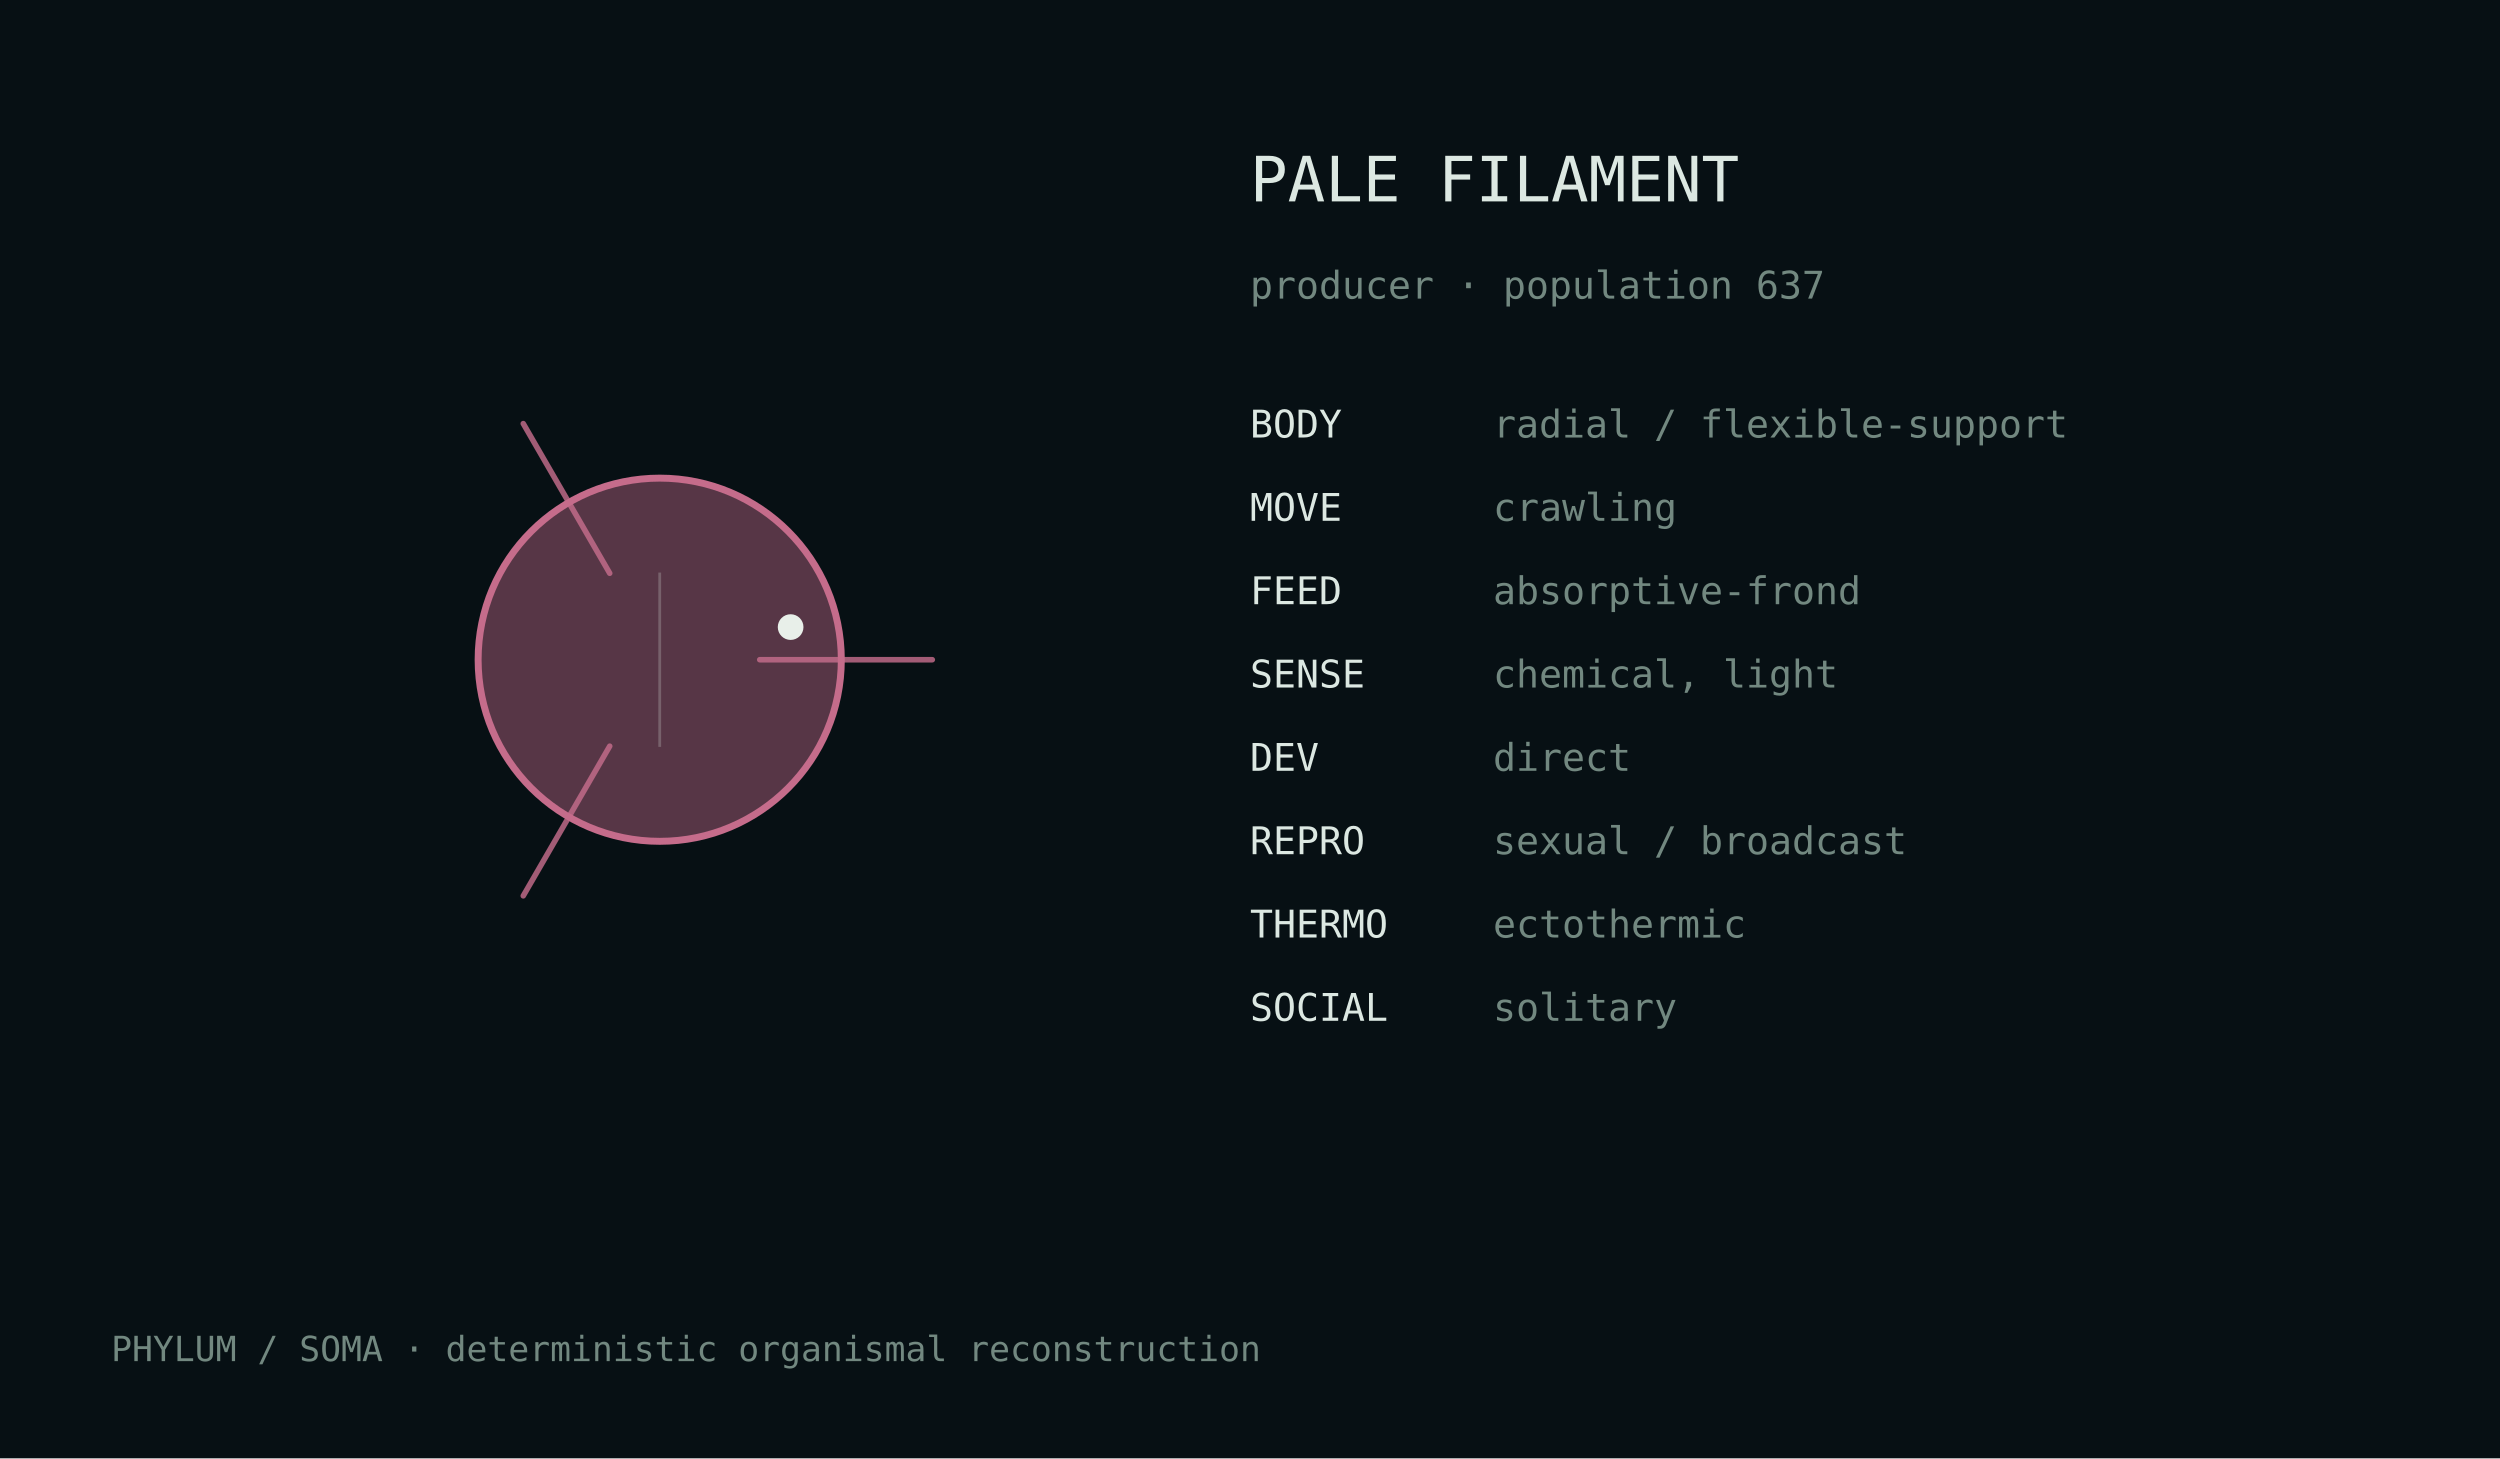
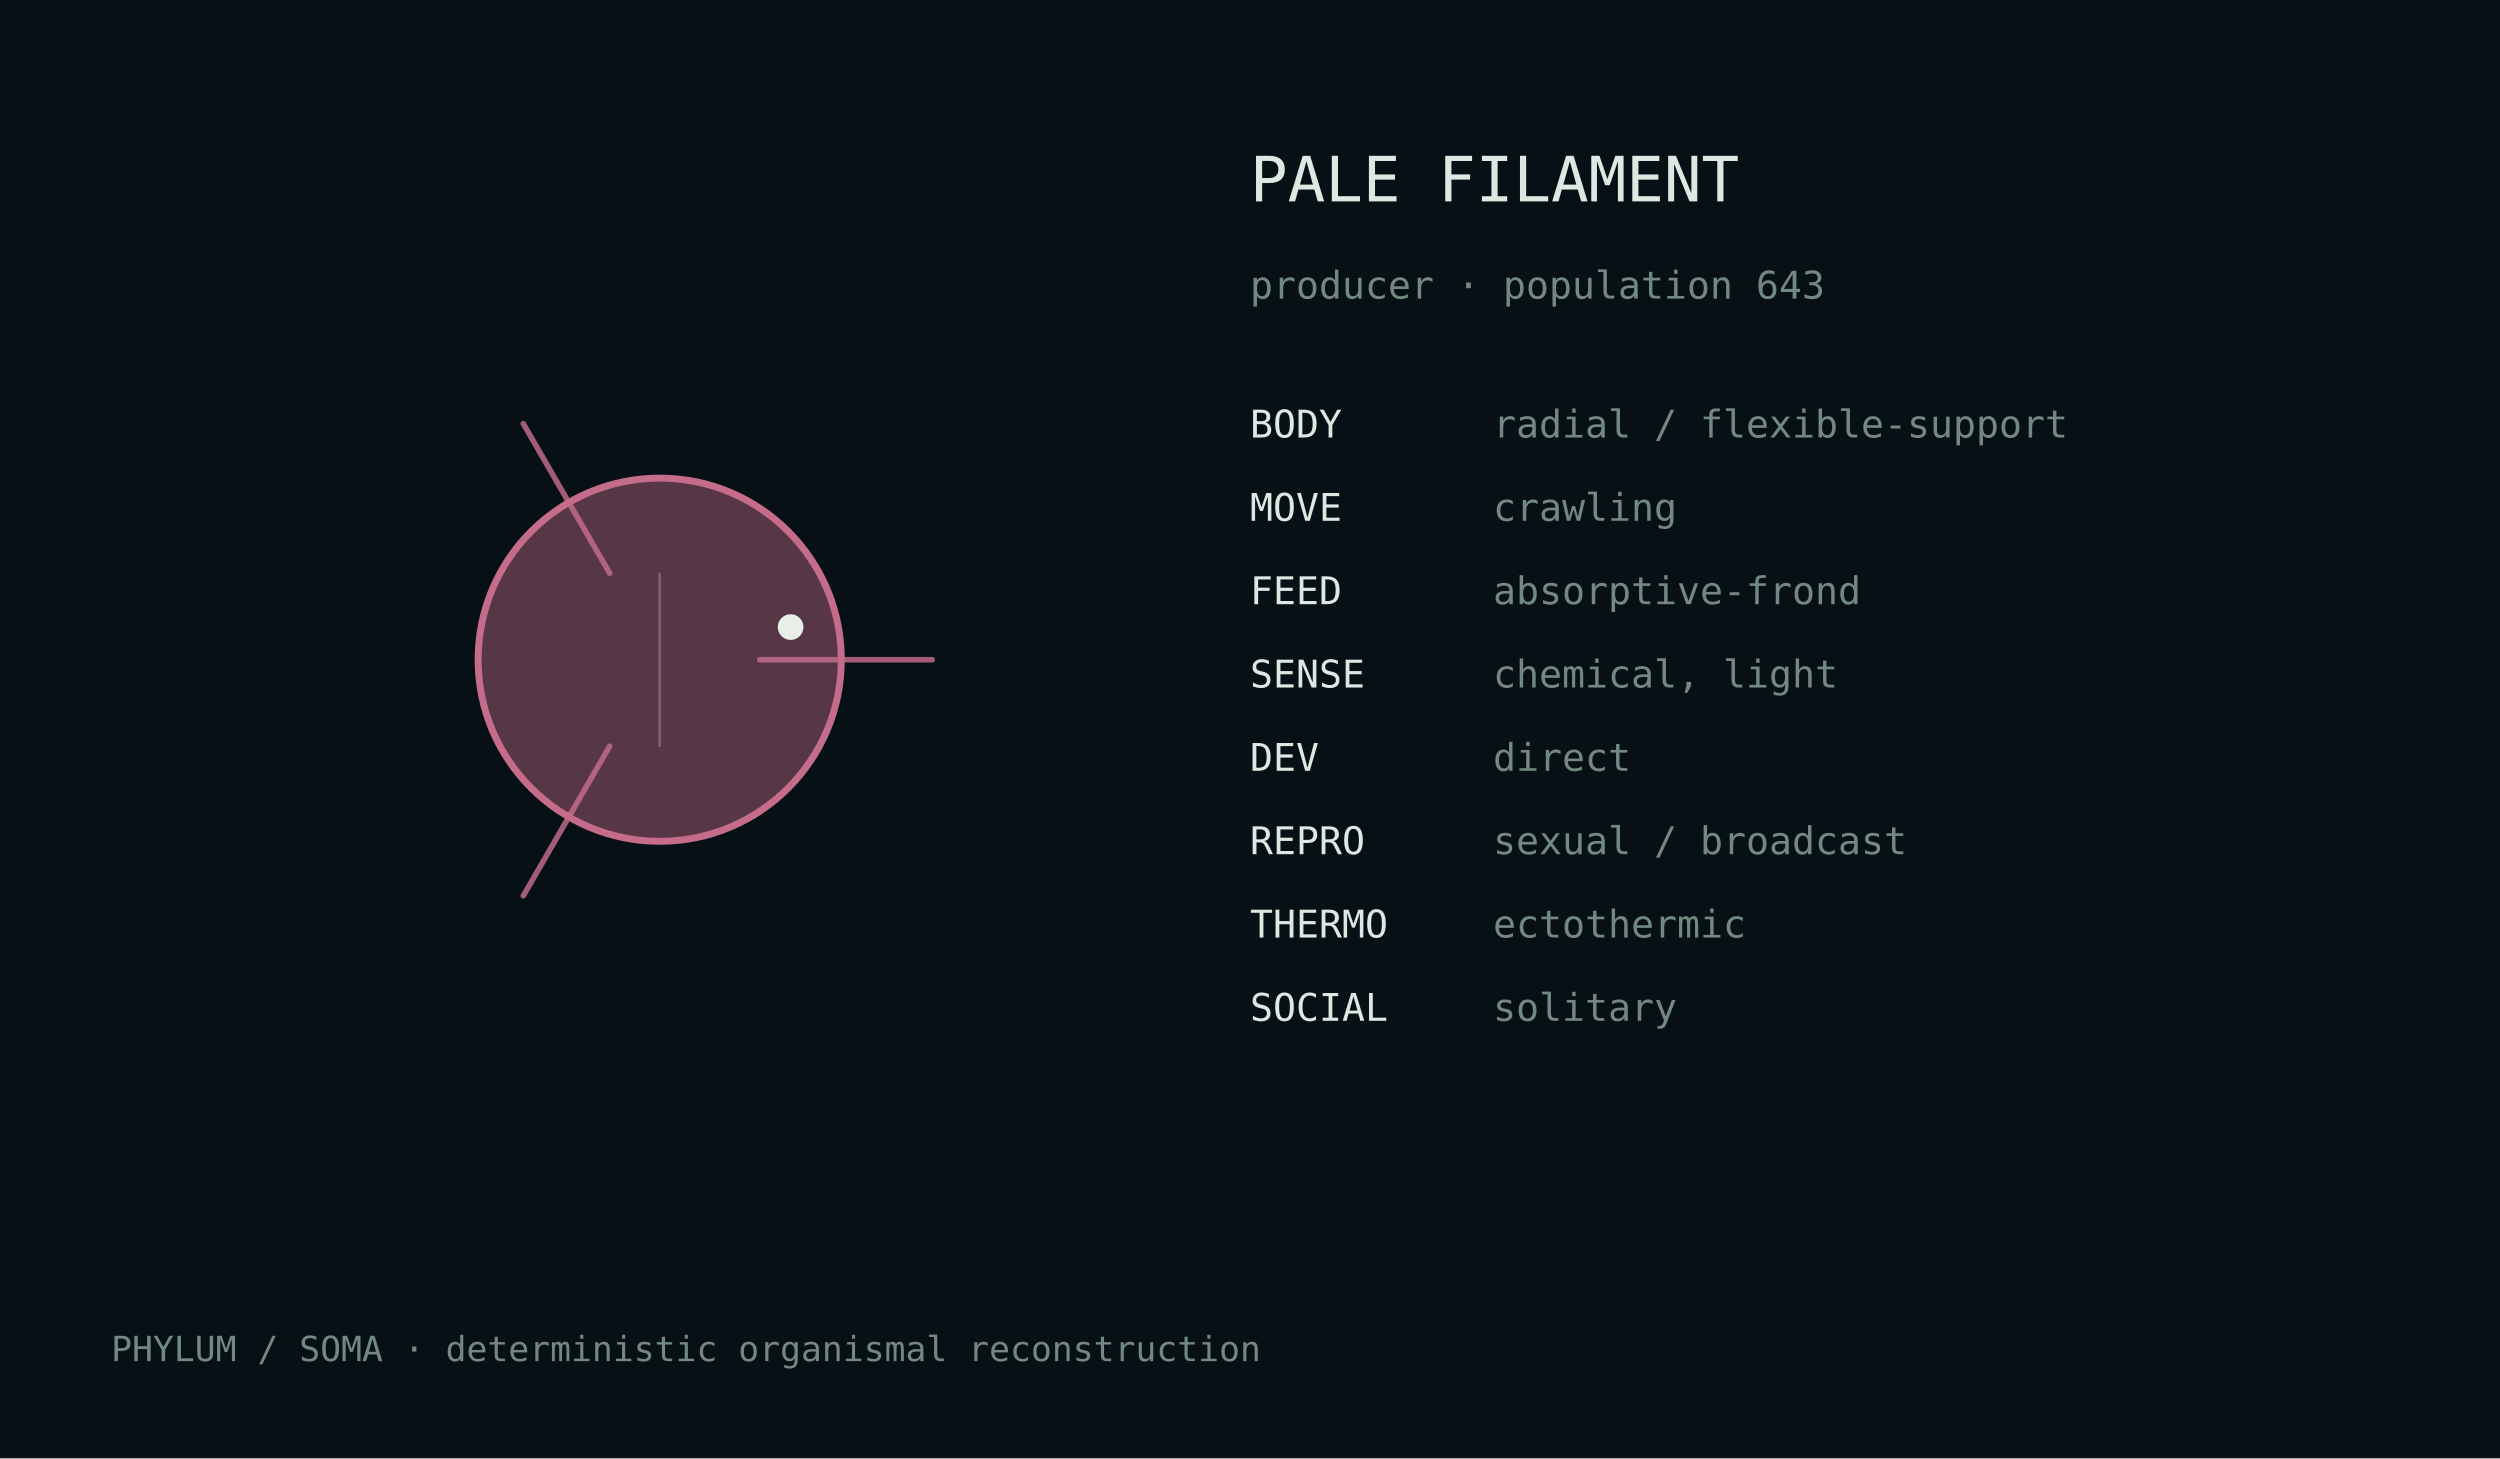
<svg xmlns="http://www.w3.org/2000/svg" width="720" height="420" viewBox="0 0 720 420">
  <rect width="100%" height="100%" fill="#071014" />
  <style>text{font-family:ui-monospace,monospace;fill:#dce8e2}.m{fill:#728880}</style>
  <g transform="translate(190.0,190.0)">
    <circle cx="0" cy="0" r="52.3" fill="#c56c8b" fill-opacity=".42" stroke="#c56c8b" stroke-width="2" />
    <path d="M28.8,0.0 Q61.2,0.0 78.5,0.0" fill="none" stroke="#c56c8b" stroke-width="1.6" stroke-linecap="round" opacity=".82" />
    <path d="M-14.4,24.9 Q-30.6,53.0 -39.3,68.0" fill="none" stroke="#c56c8b" stroke-width="1.6" stroke-linecap="round" opacity=".82" />
    <path d="M-14.4,-24.9 Q-30.6,-53.0 -39.3,-68.0" fill="none" stroke="#c56c8b" stroke-width="1.6" stroke-linecap="round" opacity=".82" />
    <line x1="0.0" y1="-25.1" x2="0.0" y2="25.1" stroke="#d9e4df" stroke-opacity=".25" stroke-width=".8" />
    <circle cx="37.7" cy="-9.4" r="3.7" fill="#e8efe9" />
  </g>
  <text x="360" y="58" font-size="18">PALE FILAMENT</text>
-   <text x="360" y="86" font-size="11" class="m">producer · population 637</text>
+   <text x="360" y="86" font-size="11" class="m">producer · population 643</text>
  <text x="360" y="126" font-size="11">BODY</text>
  <text x="430" y="126" font-size="11" class="m">radial / flexible-support</text>
  <text x="360" y="150" font-size="11">MOVE</text>
  <text x="430" y="150" font-size="11" class="m">crawling</text>
  <text x="360" y="174" font-size="11">FEED</text>
  <text x="430" y="174" font-size="11" class="m">absorptive-frond</text>
  <text x="360" y="198" font-size="11">SENSE</text>
  <text x="430" y="198" font-size="11" class="m">chemical, light</text>
  <text x="360" y="222" font-size="11">DEV</text>
  <text x="430" y="222" font-size="11" class="m">direct</text>
  <text x="360" y="246" font-size="11">REPRO</text>
  <text x="430" y="246" font-size="11" class="m">sexual / broadcast</text>
  <text x="360" y="270" font-size="11">THERMO</text>
  <text x="430" y="270" font-size="11" class="m">ectothermic</text>
  <text x="360" y="294" font-size="11">SOCIAL</text>
  <text x="430" y="294" font-size="11" class="m">solitary</text>
  <text x="32" y="392" font-size="10" class="m">PHYLUM / SOMA · deterministic organismal reconstruction</text>
</svg>
